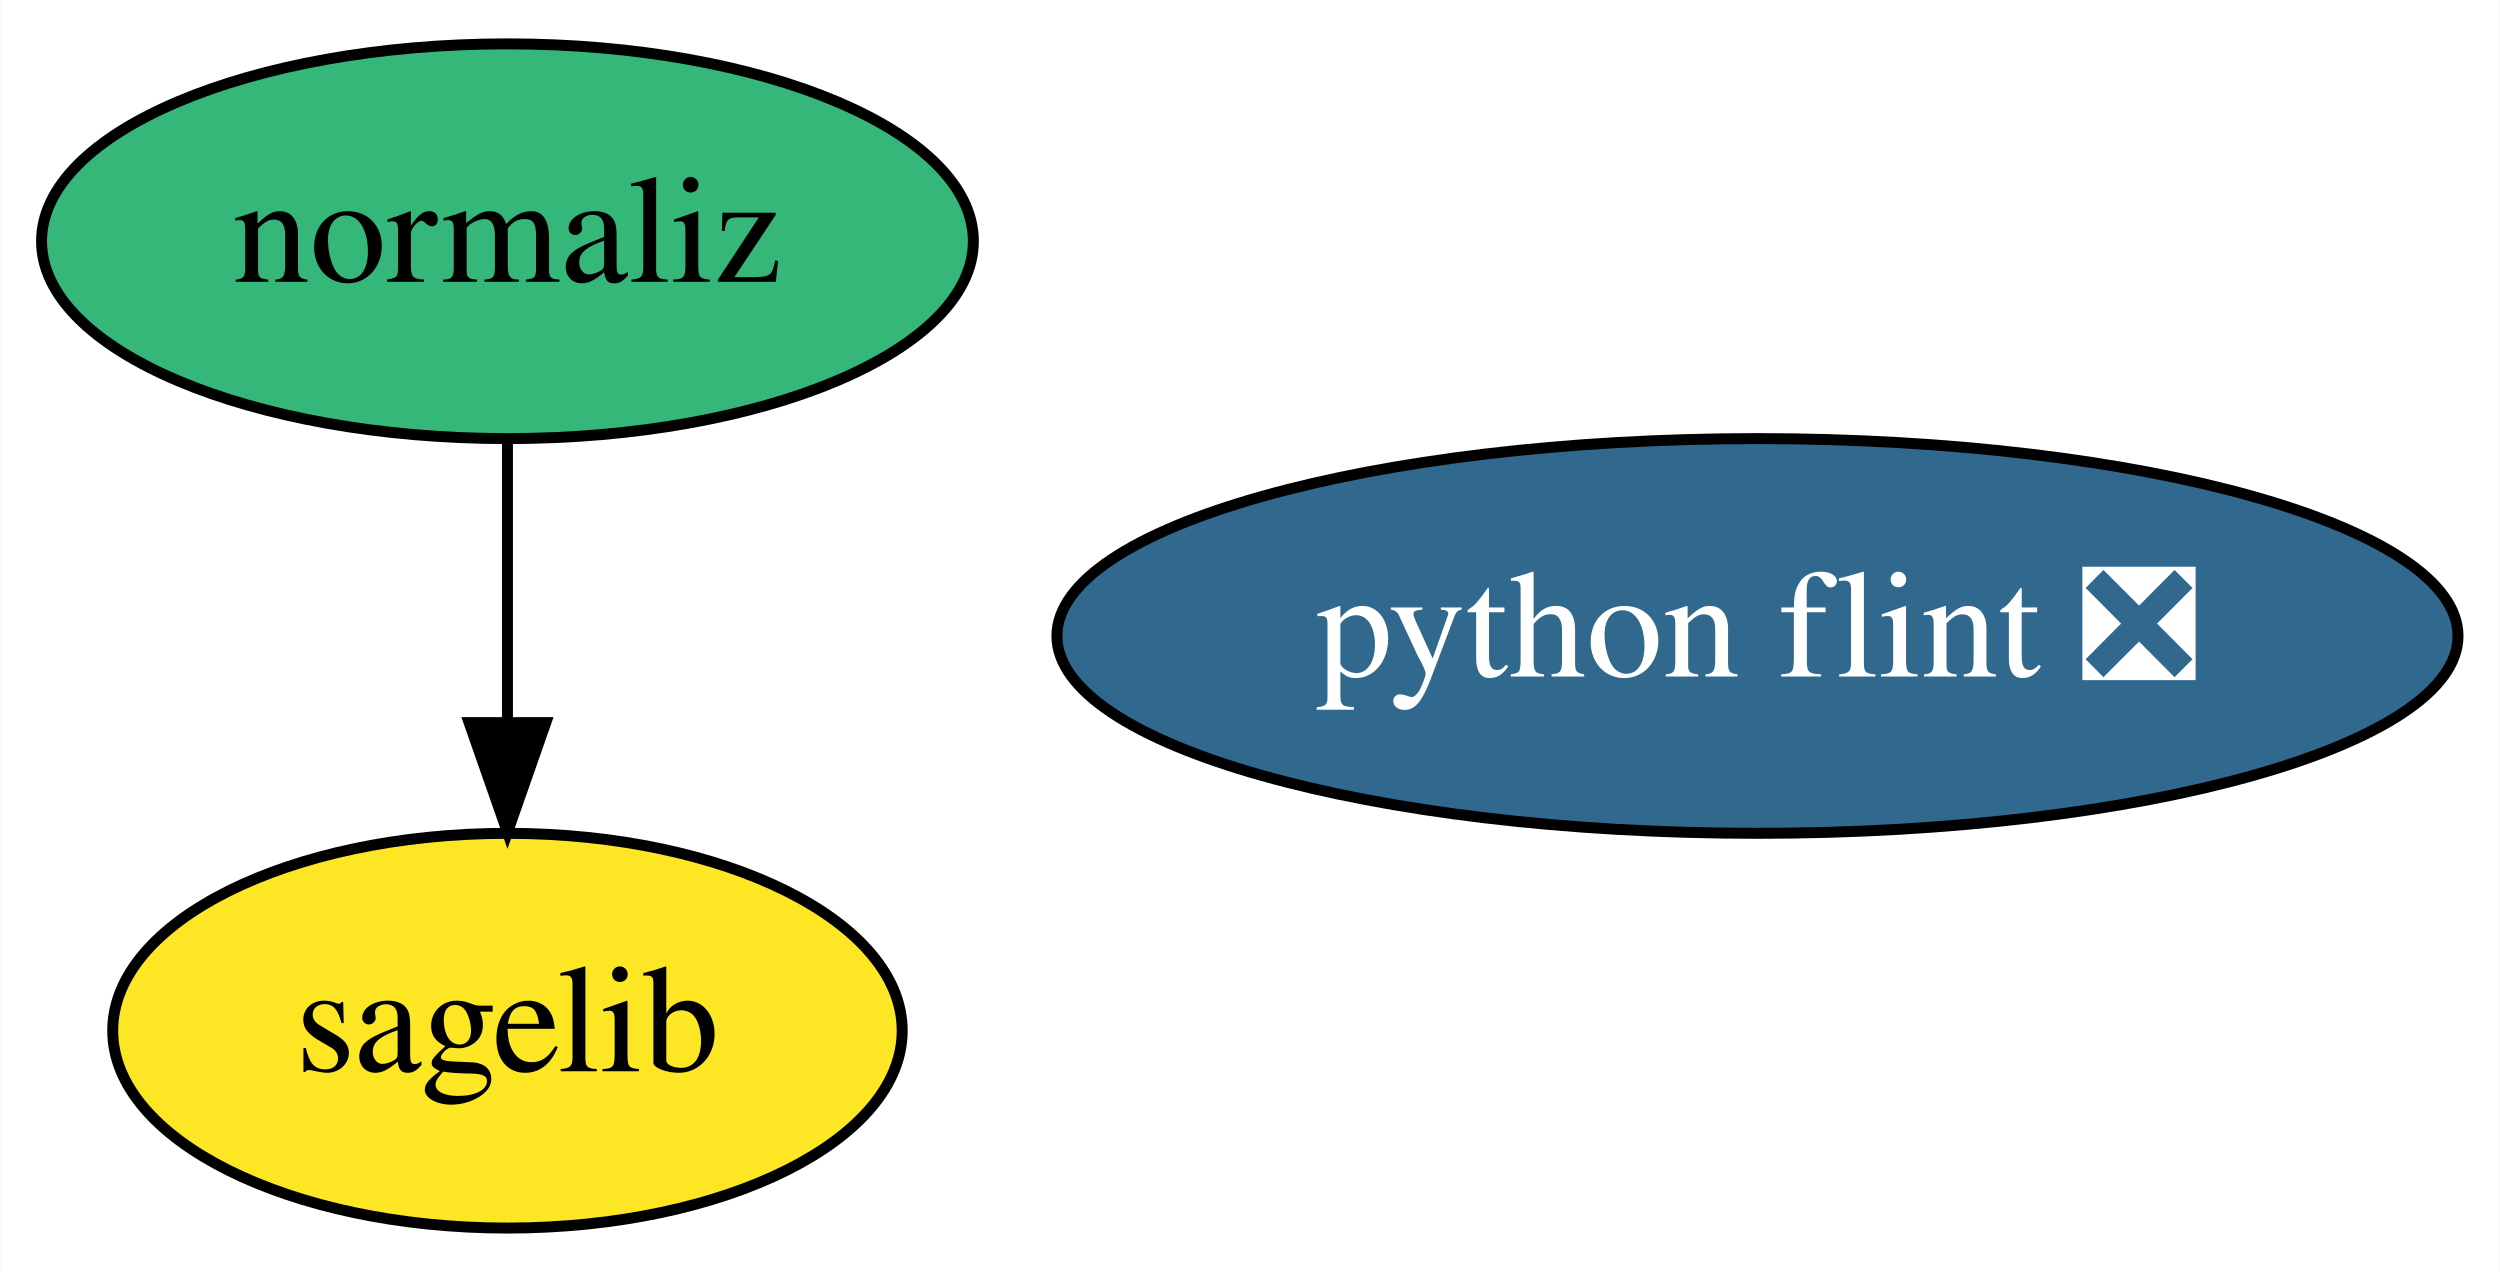
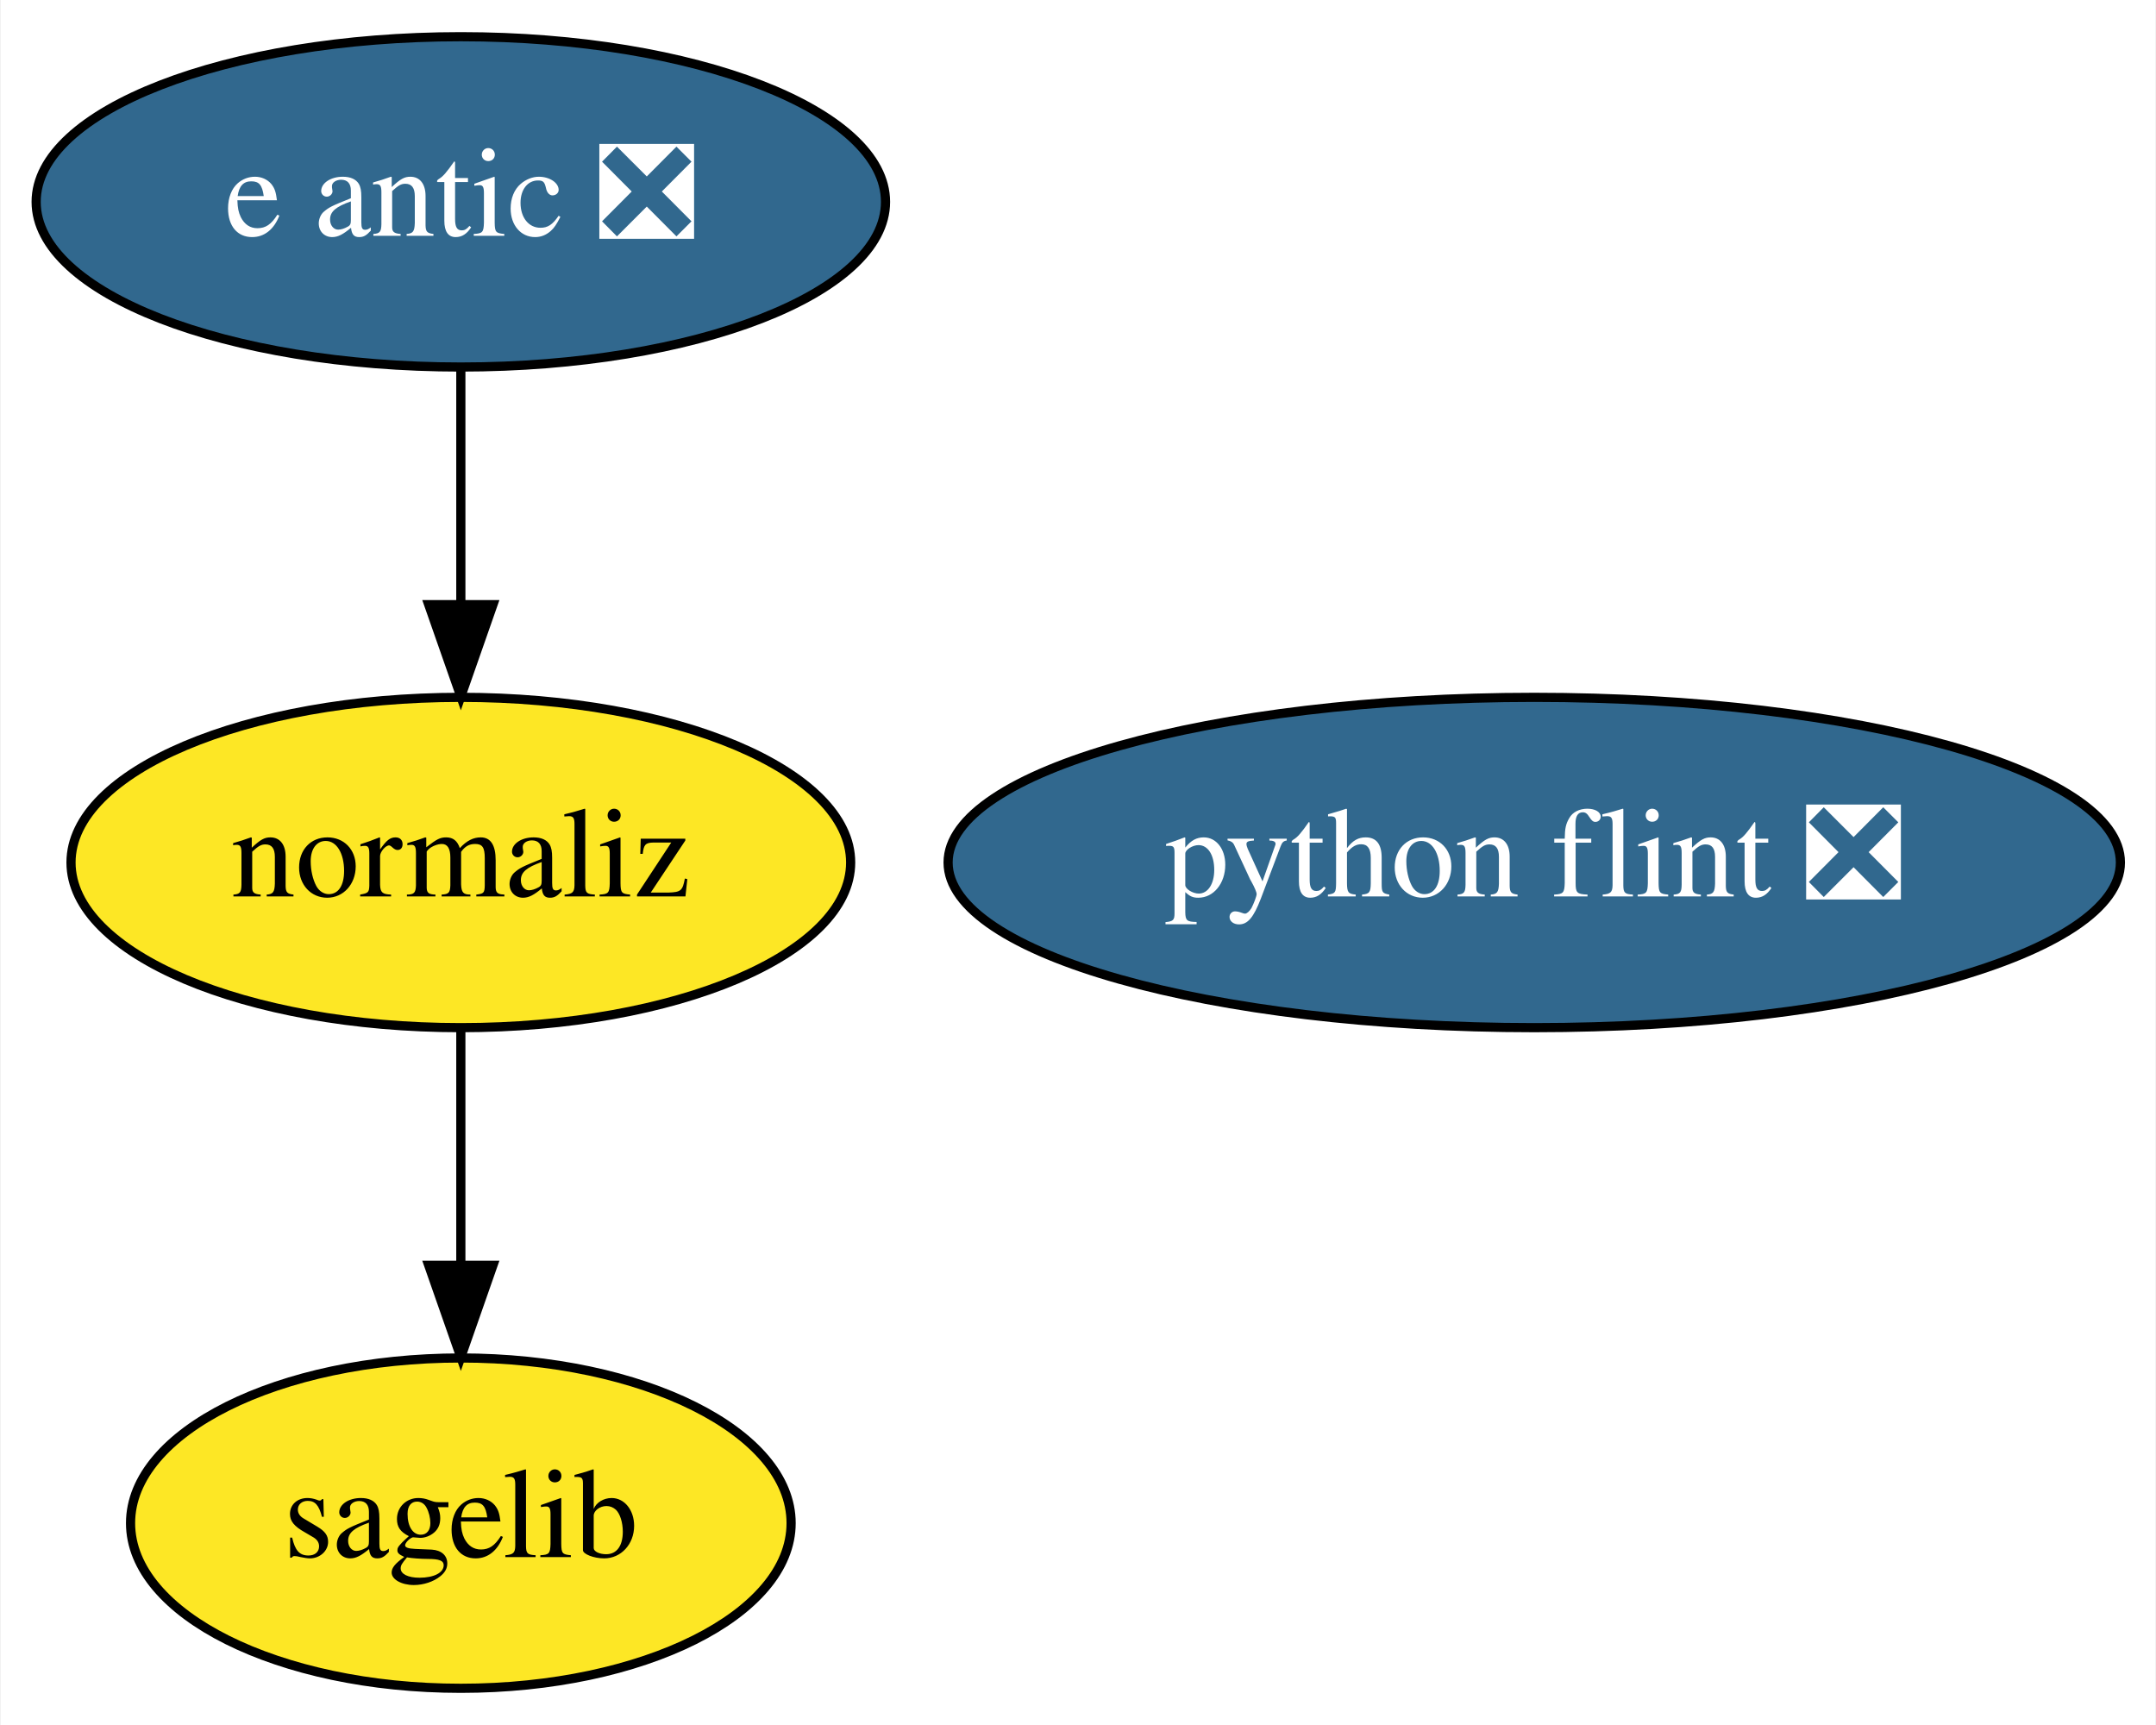
- <svg xmlns="http://www.w3.org/2000/svg" xmlns:xlink="http://www.w3.org/1999/xlink" width="228pt" height="116pt" viewBox="0.00 0.00 227.94 116.00">
-   <g id="graph0" class="graph" transform="scale(1 1) rotate(0) translate(4 112)">
-     <polygon fill="white" stroke="transparent" points="-4,4 -4,-112 223.94,-112 223.94,4 -4,4" />
+ <svg xmlns="http://www.w3.org/2000/svg" xmlns:xlink="http://www.w3.org/1999/xlink" width="235pt" height="188pt" viewBox="0.00 0.00 234.84 188.00">
+   <g id="graph0" class="graph" transform="scale(1 1) rotate(0) translate(4 184)">
+     <polygon fill="white" stroke="transparent" points="-4,4 -4,-184 230.84,-184 230.84,4 -4,4" />
    <g id="node1" class="node">
      <g id="a_node1">
        <a xlink:href="https://github.com/conda-forge/sagelib-feedstock" xlink:title="sagelib">
-           <ellipse fill="#fde725" stroke="black" cx="42.25" cy="-18" rx="36" ry="18" />
-           <text text-anchor="middle" x="42.25" y="-14.3" font-family="Times,serif" font-size="14.00">sagelib</text>
+           <ellipse fill="#fde725" stroke="black" cx="46.15" cy="-18" rx="36" ry="18" />
+           <text text-anchor="middle" x="46.15" y="-14.3" font-family="Times,serif" font-size="14.00">sagelib</text>
        </a>
      </g>
    </g>
    <g id="node2" class="node">
      <g id="a_node2">
        <a xlink:href="https://github.com/conda-forge/python-flint-feedstock/pull/9" xlink:title="python flint ❎">
-           <ellipse fill="#31688e" stroke="black" cx="156.25" cy="-54" rx="63.89" ry="18" />
-           <text text-anchor="middle" x="156.25" y="-50.3" font-family="Times,serif" font-size="14.00" fill="white">python flint ❎</text>
+           <ellipse fill="#31688e" stroke="black" cx="163.15" cy="-90" rx="63.89" ry="18" />
+           <text text-anchor="middle" x="163.15" y="-86.3" font-family="Times,serif" font-size="14.00" fill="white">python flint ❎</text>
        </a>
      </g>
    </g>
    <g id="node3" class="node">
      <g id="a_node3">
+         <a xlink:href="https://github.com/conda-forge/e-antic-feedstock/pull/18" xlink:title="e antic ❎">
+           <ellipse fill="#31688e" stroke="black" cx="46.15" cy="-162" rx="46.29" ry="18" />
+           <text text-anchor="middle" x="46.15" y="-158.3" font-family="Times,serif" font-size="14.00" fill="white">e antic ❎</text>
+         </a>
+       </g>
+     </g>
+     <g id="node4" class="node">
+       <g id="a_node4">
        <a xlink:href="https://github.com/conda-forge/normaliz-feedstock" xlink:title="normaliz">
-           <ellipse fill="#35b779" stroke="black" cx="42.25" cy="-90" rx="42.49" ry="18" />
-           <text text-anchor="middle" x="42.25" y="-86.3" font-family="Times,serif" font-size="14.00">normaliz</text>
+           <ellipse fill="#fde725" stroke="black" cx="46.15" cy="-90" rx="42.49" ry="18" />
+           <text text-anchor="middle" x="46.15" y="-86.3" font-family="Times,serif" font-size="14.00">normaliz</text>
        </a>
      </g>
    </g>
    <g id="edge1" class="edge">
-       <path fill="none" stroke="black" d="M42.25,-71.7C42.25,-63.98 42.25,-54.71 42.25,-46.11" />
-       <polygon fill="black" stroke="black" points="45.75,-46.1 42.25,-36.1 38.75,-46.1 45.75,-46.1" />
+       <path fill="none" stroke="black" d="M46.15,-143.7C46.15,-135.98 46.15,-126.71 46.15,-118.11" />
+       <polygon fill="black" stroke="black" points="49.65,-118.1 46.15,-108.1 42.65,-118.1 49.65,-118.1" />
+     </g>
+     <g id="edge2" class="edge">
+       <path fill="none" stroke="black" d="M46.15,-71.7C46.15,-63.98 46.15,-54.71 46.15,-46.11" />
+       <polygon fill="black" stroke="black" points="49.65,-46.1 46.15,-36.1 42.65,-46.1 49.65,-46.1" />
    </g>
  </g>
</svg>
